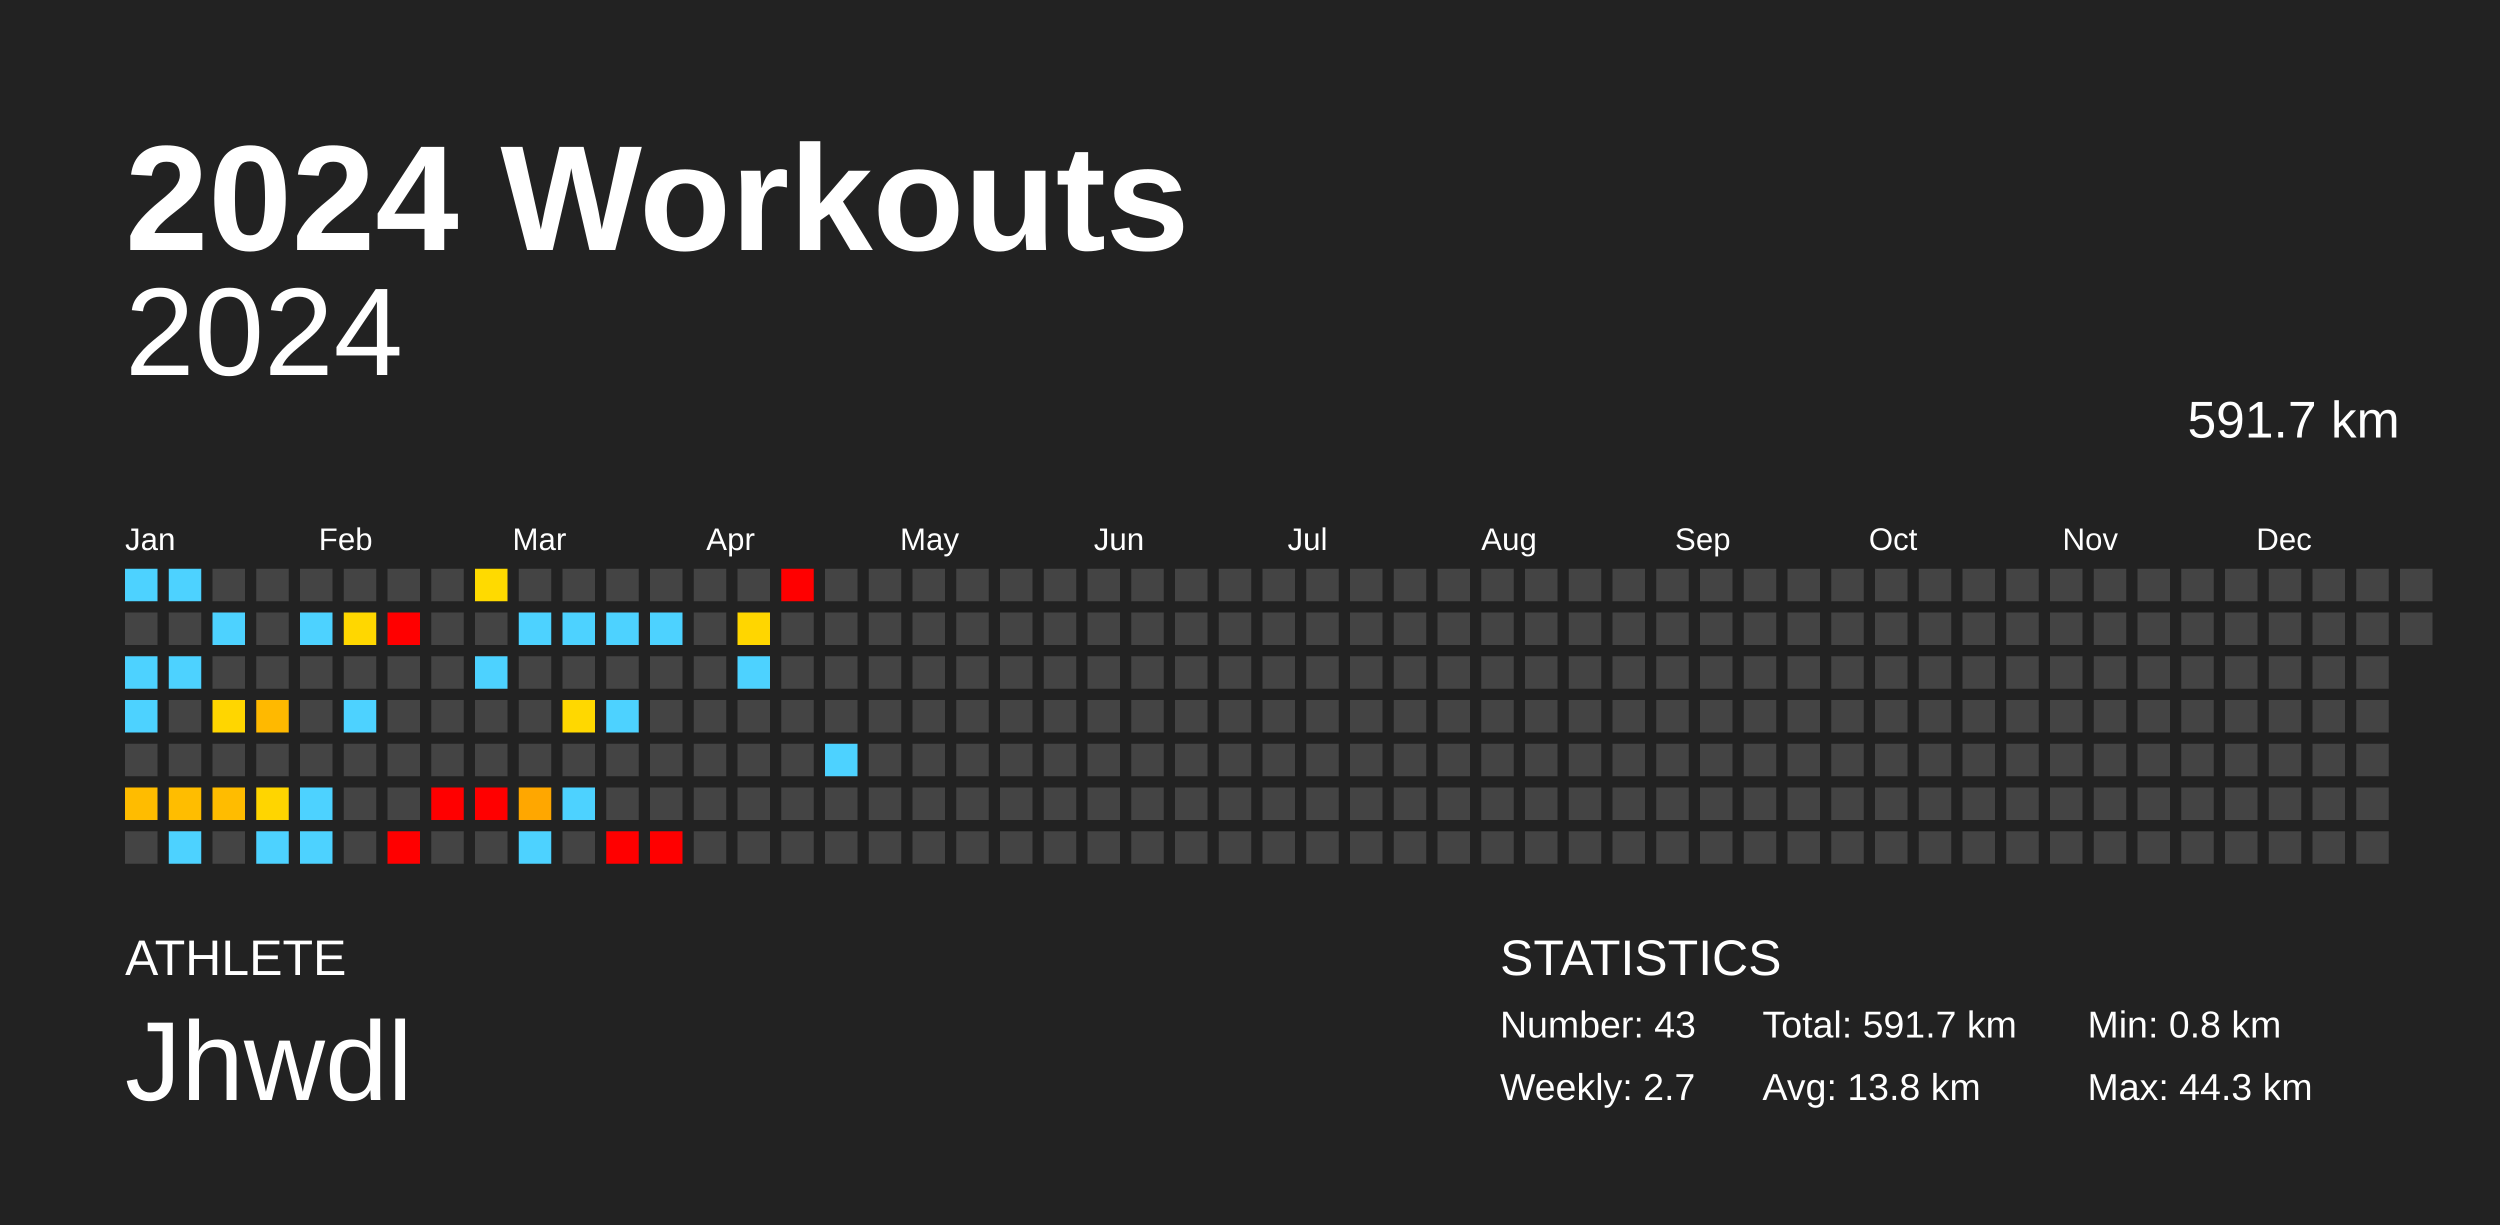
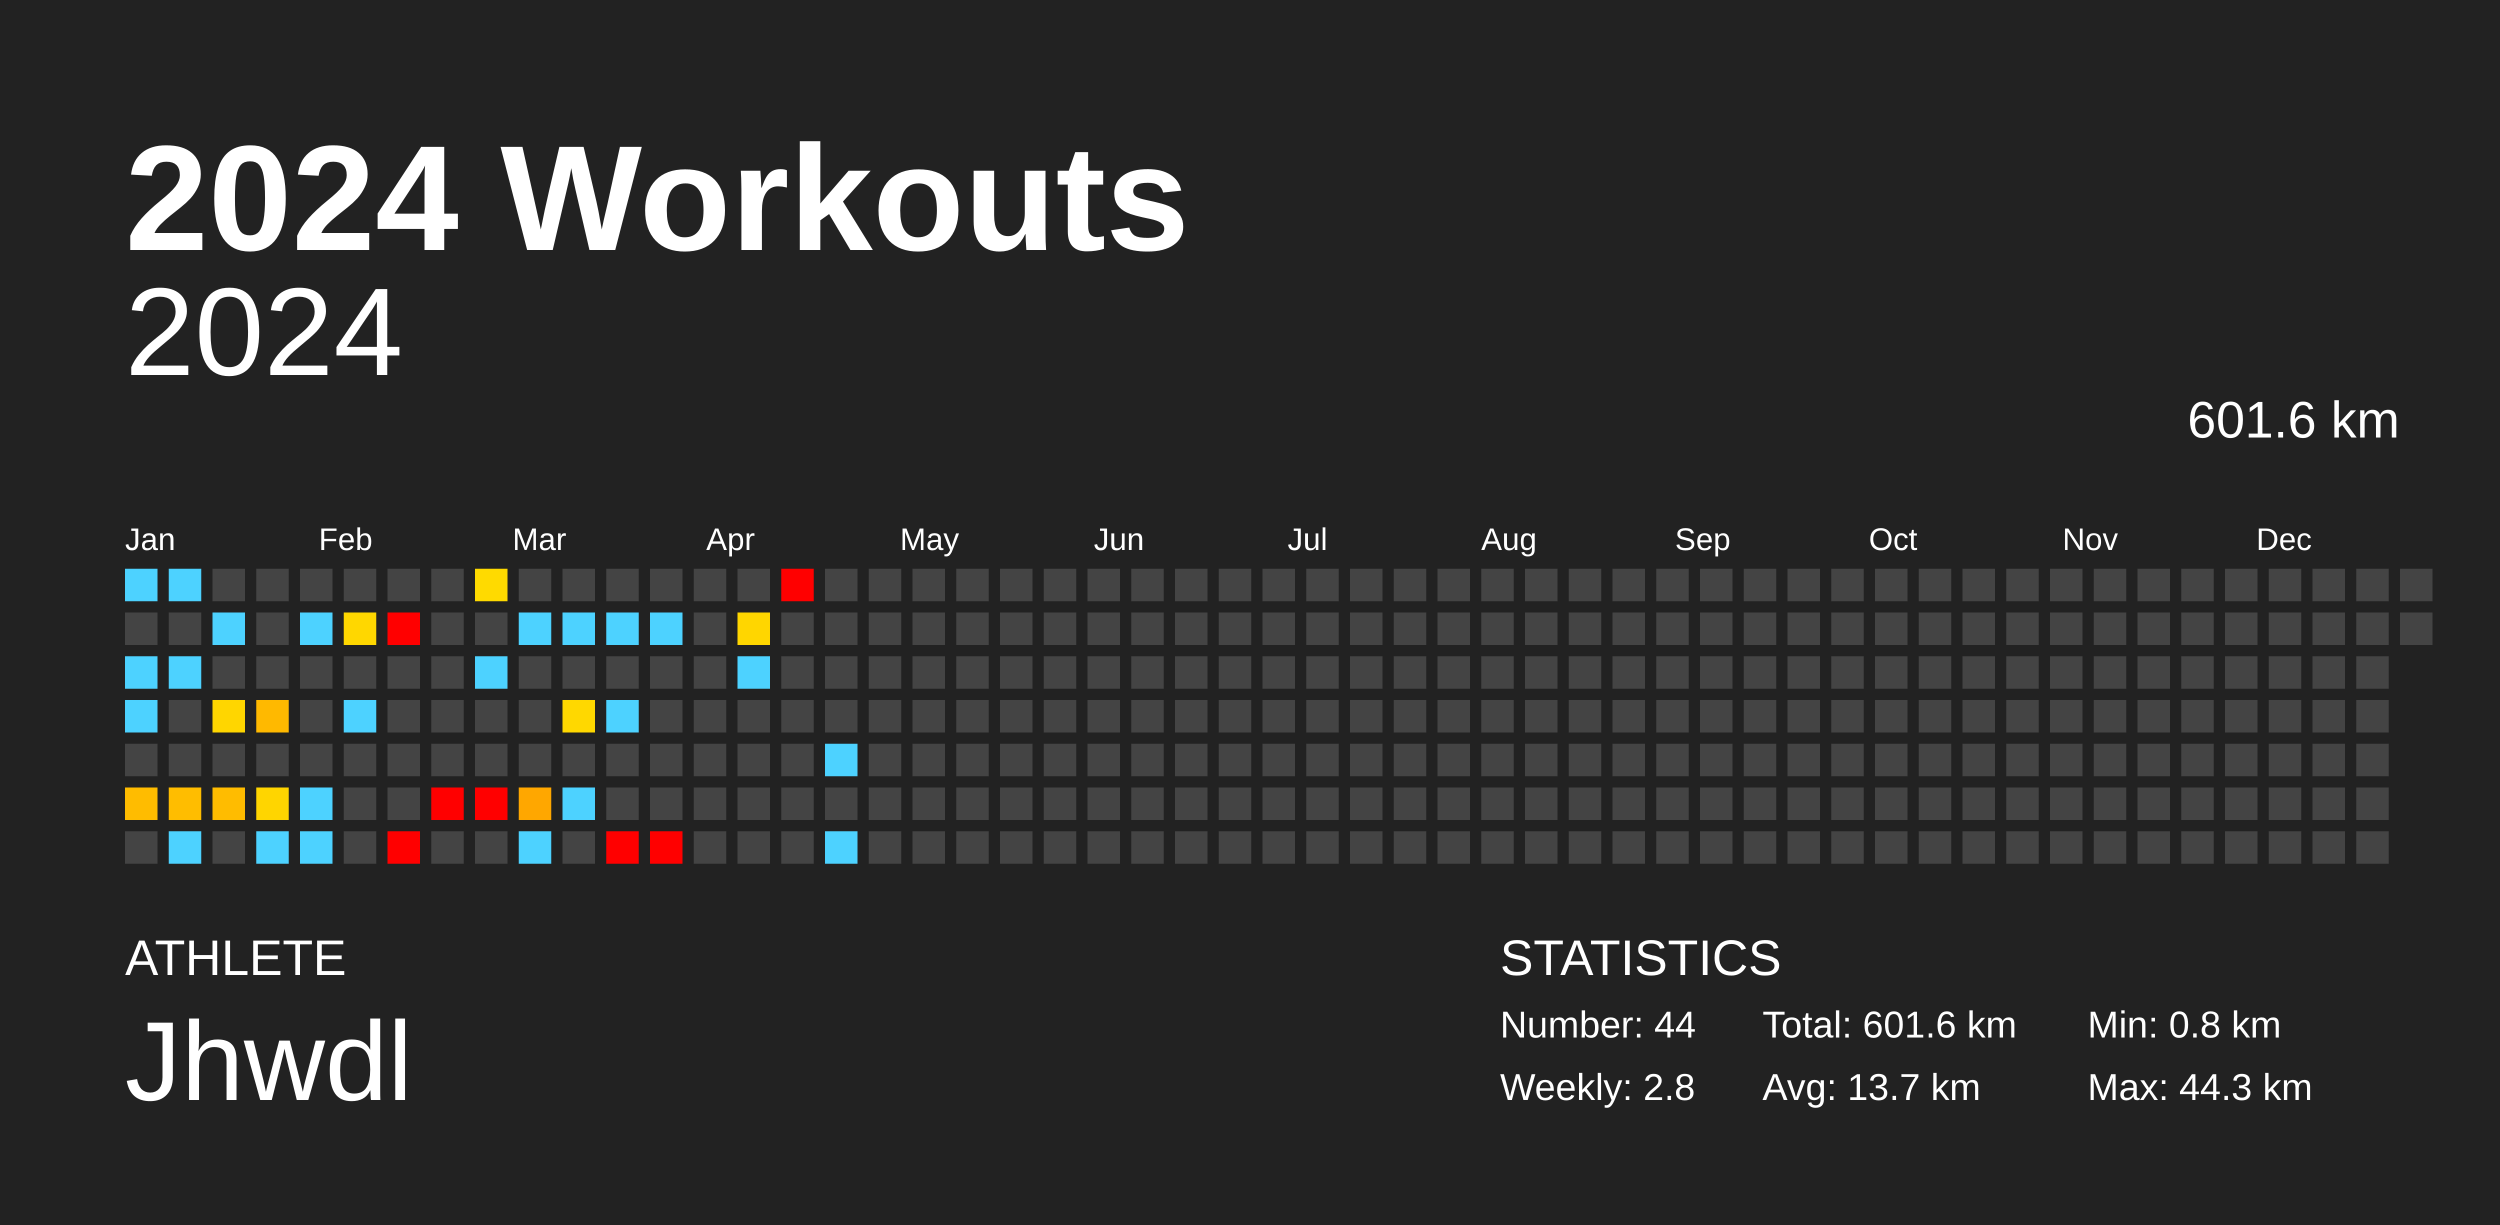
<svg xmlns="http://www.w3.org/2000/svg" baseProfile="full" height="98mm" version="1.1" viewBox="0,0,200,98" width="200mm">
  <defs />
  <rect fill="#222222" height="98" width="200" x="0" y="0" />
  <text fill="#FFFFFF" style="font-size:12px; font-family:Arial; font-weight:bold;" x="10" y="20">2024 Workouts</text>
  <text fill="#FFFFFF" style="font-size:4px; font-family:Arial" x="10" y="78">ATHLETE</text>
  <text fill="#FFFFFF" style="font-size:9px; font-family:Arial" x="10" y="88">Jhwdl</text>
  <text fill="#FFFFFF" style="font-size:4px; font-family:Arial" x="120" y="78">STATISTICS</text>
-   <text fill="#FFFFFF" style="font-size:3px; font-family:Arial" x="120" y="83">Number: 43</text>
-   <text fill="#FFFFFF" style="font-size:3px; font-family:Arial" x="120" y="88">Weekly: 2.7</text>
-   <text fill="#FFFFFF" style="font-size:3px; font-family:Arial" x="141" y="83">Total: 591.7 km</text>
-   <text fill="#FFFFFF" style="font-size:3px; font-family:Arial" x="141" y="88">Avg: 13.8 km</text>
+   <text fill="#FFFFFF" style="font-size:3px; font-family:Arial" x="120" y="83">Number: 44</text>
+   <text fill="#FFFFFF" style="font-size:3px; font-family:Arial" x="120" y="88">Weekly: 2.8</text>
+   <text fill="#FFFFFF" style="font-size:3px; font-family:Arial" x="141" y="83">Total: 601.6 km</text>
+   <text fill="#FFFFFF" style="font-size:3px; font-family:Arial" x="141" y="88">Avg: 13.7 km</text>
  <text fill="#FFFFFF" style="font-size:3px; font-family:Arial" x="167" y="83">Min: 0.8 km</text>
  <text fill="#FFFFFF" style="font-size:3px; font-family:Arial" x="167" y="88">Max: 44.3 km</text>
  <text alignment-baseline="hanging" fill="#FFFFFF" style="font-size:10.0px; font-family:Arial;" x="10" y="30">2024</text>
-   <text alignment-baseline="hanging" fill="#FFFFFF" style="font-size:4.125px; font-family:Arial;" x="175" y="35">591.7 km</text>
+   <text alignment-baseline="hanging" fill="#FFFFFF" style="font-size:4.125px; font-family:Arial;" x="175" y="35">601.6 km</text>
  <text fill="#FFFFFF" style="font-size:2.5px; font-family:Arial" x="10.0" y="44">Jan</text>
  <text fill="#FFFFFF" style="font-size:2.5px; font-family:Arial" x="25.5" y="44">Feb</text>
  <text fill="#FFFFFF" style="font-size:2.5px; font-family:Arial" x="41.0" y="44">Mar</text>
  <text fill="#FFFFFF" style="font-size:2.5px; font-family:Arial" x="56.5" y="44">Apr</text>
  <text fill="#FFFFFF" style="font-size:2.5px; font-family:Arial" x="72.0" y="44">May</text>
  <text fill="#FFFFFF" style="font-size:2.5px; font-family:Arial" x="87.5" y="44">Jun</text>
  <text fill="#FFFFFF" style="font-size:2.5px; font-family:Arial" x="103.0" y="44">Jul</text>
  <text fill="#FFFFFF" style="font-size:2.5px; font-family:Arial" x="118.5" y="44">Aug</text>
  <text fill="#FFFFFF" style="font-size:2.5px; font-family:Arial" x="134.0" y="44">Sep</text>
  <text fill="#FFFFFF" style="font-size:2.5px; font-family:Arial" x="149.5" y="44">Oct</text>
  <text fill="#FFFFFF" style="font-size:2.5px; font-family:Arial" x="165.0" y="44">Nov</text>
  <text fill="#FFFFFF" style="font-size:2.5px; font-family:Arial" x="180.5" y="44">Dec</text>
  <rect fill="#4dd2ff" height="2.6" width="2.6" x="10.0" y="45.5" />
  <rect fill="#444444" height="2.6" width="2.6" x="10.0" y="49.0" />
  <rect fill="#4dd2ff" height="2.6" width="2.6" x="10.0" y="52.5" />
  <rect fill="#4dd2ff" height="2.6" width="2.6" x="10.0" y="56.0" />
  <rect fill="#444444" height="2.6" width="2.6" x="10.0" y="59.5" />
  <rect fill="#ffbc00" height="2.6" width="2.6" x="10.0" y="63.0" />
  <rect fill="#444444" height="2.6" width="2.6" x="10.0" y="66.5" />
  <rect fill="#4dd2ff" height="2.6" width="2.6" x="13.5" y="45.5" />
  <rect fill="#444444" height="2.6" width="2.6" x="13.5" y="49.0" />
  <rect fill="#4dd2ff" height="2.6" width="2.6" x="13.5" y="52.5" />
  <rect fill="#444444" height="2.6" width="2.6" x="13.5" y="56.0" />
  <rect fill="#444444" height="2.6" width="2.6" x="13.5" y="59.5" />
  <rect fill="#ffbd00" height="2.6" width="2.6" x="13.5" y="63.0" />
  <rect fill="#4dd2ff" height="2.6" width="2.6" x="13.5" y="66.5" />
  <rect fill="#444444" height="2.6" width="2.6" x="17.0" y="45.5" />
  <rect fill="#4dd2ff" height="2.6" width="2.6" x="17.0" y="49.0" />
  <rect fill="#444444" height="2.6" width="2.6" x="17.0" y="52.5" />
  <rect fill="#ffd600" height="2.6" width="2.6" x="17.0" y="56.0" />
  <rect fill="#444444" height="2.6" width="2.6" x="17.0" y="59.5" />
  <rect fill="#ffbc00" height="2.6" width="2.6" x="17.0" y="63.0" />
  <rect fill="#444444" height="2.6" width="2.6" x="17.0" y="66.5" />
  <rect fill="#444444" height="2.6" width="2.6" x="20.5" y="45.5" />
  <rect fill="#444444" height="2.6" width="2.6" x="20.5" y="49.0" />
  <rect fill="#444444" height="2.6" width="2.6" x="20.5" y="52.5" />
  <rect fill="#ffb900" height="2.6" width="2.6" x="20.5" y="56.0" />
  <rect fill="#444444" height="2.6" width="2.6" x="20.5" y="59.5" />
  <rect fill="#ffd500" height="2.6" width="2.6" x="20.5" y="63.0" />
  <rect fill="#4dd2ff" height="2.6" width="2.6" x="20.5" y="66.5" />
  <rect fill="#444444" height="2.6" width="2.6" x="24.0" y="45.5" />
  <rect fill="#4dd2ff" height="2.6" width="2.6" x="24.0" y="49.0" />
  <rect fill="#444444" height="2.6" width="2.6" x="24.0" y="52.5" />
  <rect fill="#444444" height="2.6" width="2.6" x="24.0" y="56.0" />
  <rect fill="#444444" height="2.6" width="2.6" x="24.0" y="59.5" />
  <rect fill="#4dd2ff" height="2.6" width="2.6" x="24.0" y="63.0" />
  <rect fill="#4dd2ff" height="2.6" width="2.6" x="24.0" y="66.5" />
  <rect fill="#444444" height="2.6" width="2.6" x="27.5" y="45.5" />
  <rect fill="#ffd700" height="2.6" width="2.6" x="27.5" y="49.0" />
  <rect fill="#444444" height="2.6" width="2.6" x="27.5" y="52.5" />
  <rect fill="#4dd2ff" height="2.6" width="2.6" x="27.5" y="56.0" />
  <rect fill="#444444" height="2.6" width="2.6" x="27.5" y="59.5" />
  <rect fill="#444444" height="2.6" width="2.6" x="27.5" y="63.0" />
  <rect fill="#444444" height="2.6" width="2.6" x="27.5" y="66.5" />
  <rect fill="#444444" height="2.6" width="2.6" x="31.0" y="45.5" />
  <rect fill="red" height="2.6" width="2.6" x="31.0" y="49.0" />
  <rect fill="#444444" height="2.6" width="2.6" x="31.0" y="52.5" />
  <rect fill="#444444" height="2.6" width="2.6" x="31.0" y="56.0" />
  <rect fill="#444444" height="2.6" width="2.6" x="31.0" y="59.5" />
  <rect fill="#444444" height="2.6" width="2.6" x="31.0" y="63.0" />
  <rect fill="red" height="2.6" width="2.6" x="31.0" y="66.5" />
  <rect fill="#444444" height="2.6" width="2.6" x="34.5" y="45.5" />
  <rect fill="#444444" height="2.6" width="2.6" x="34.5" y="49.0" />
  <rect fill="#444444" height="2.6" width="2.6" x="34.5" y="52.5" />
  <rect fill="#444444" height="2.6" width="2.6" x="34.5" y="56.0" />
  <rect fill="#444444" height="2.6" width="2.6" x="34.5" y="59.5" />
  <rect fill="red" height="2.6" width="2.6" x="34.5" y="63.0" />
  <rect fill="#444444" height="2.6" width="2.6" x="34.5" y="66.5" />
  <rect fill="#ffda00" height="2.6" width="2.6" x="38.0" y="45.5" />
  <rect fill="#444444" height="2.6" width="2.6" x="38.0" y="49.0" />
  <rect fill="#4dd2ff" height="2.6" width="2.6" x="38.0" y="52.5" />
  <rect fill="#444444" height="2.6" width="2.6" x="38.0" y="56.0" />
  <rect fill="#444444" height="2.6" width="2.6" x="38.0" y="59.5" />
  <rect fill="red" height="2.6" width="2.6" x="38.0" y="63.0" />
  <rect fill="#444444" height="2.6" width="2.6" x="38.0" y="66.5" />
  <rect fill="#444444" height="2.6" width="2.6" x="41.5" y="45.5" />
  <rect fill="#4dd2ff" height="2.6" width="2.6" x="41.5" y="49.0" />
  <rect fill="#444444" height="2.6" width="2.6" x="41.5" y="52.5" />
  <rect fill="#444444" height="2.6" width="2.6" x="41.5" y="56.0" />
  <rect fill="#444444" height="2.6" width="2.6" x="41.5" y="59.5" />
  <rect fill="#ffa700" height="2.6" width="2.6" x="41.5" y="63.0" />
  <rect fill="#4dd2ff" height="2.6" width="2.6" x="41.5" y="66.5" />
  <rect fill="#444444" height="2.6" width="2.6" x="45.0" y="45.5" />
  <rect fill="#4dd2ff" height="2.6" width="2.6" x="45.0" y="49.0" />
  <rect fill="#444444" height="2.6" width="2.6" x="45.0" y="52.5" />
  <rect fill="#ffd800" height="2.6" width="2.6" x="45.0" y="56.0" />
  <rect fill="#444444" height="2.6" width="2.6" x="45.0" y="59.5" />
  <rect fill="#4dd2ff" height="2.6" width="2.6" x="45.0" y="63.0" />
  <rect fill="#444444" height="2.6" width="2.6" x="45.0" y="66.5" />
  <rect fill="#444444" height="2.6" width="2.6" x="48.5" y="45.5" />
  <rect fill="#4dd2ff" height="2.6" width="2.6" x="48.5" y="49.0" />
  <rect fill="#444444" height="2.6" width="2.6" x="48.5" y="52.5" />
  <rect fill="#4dd2ff" height="2.6" width="2.6" x="48.5" y="56.0" />
  <rect fill="#444444" height="2.6" width="2.6" x="48.5" y="59.5" />
  <rect fill="#444444" height="2.6" width="2.6" x="48.5" y="63.0" />
  <rect fill="red" height="2.6" width="2.6" x="48.5" y="66.5" />
  <rect fill="#444444" height="2.6" width="2.6" x="52.0" y="45.5" />
  <rect fill="#4dd2ff" height="2.6" width="2.6" x="52.0" y="49.0" />
  <rect fill="#444444" height="2.6" width="2.6" x="52.0" y="52.5" />
  <rect fill="#444444" height="2.6" width="2.6" x="52.0" y="56.0" />
  <rect fill="#444444" height="2.6" width="2.6" x="52.0" y="59.5" />
  <rect fill="#444444" height="2.6" width="2.6" x="52.0" y="63.0" />
  <rect fill="red" height="2.6" width="2.6" x="52.0" y="66.5" />
  <rect fill="#444444" height="2.6" width="2.6" x="55.5" y="45.5" />
  <rect fill="#444444" height="2.6" width="2.6" x="55.5" y="49.0" />
  <rect fill="#444444" height="2.6" width="2.6" x="55.5" y="52.5" />
  <rect fill="#444444" height="2.6" width="2.6" x="55.5" y="56.0" />
  <rect fill="#444444" height="2.6" width="2.6" x="55.5" y="59.5" />
  <rect fill="#444444" height="2.6" width="2.6" x="55.5" y="63.0" />
  <rect fill="#444444" height="2.6" width="2.6" x="55.5" y="66.5" />
  <rect fill="#444444" height="2.6" width="2.6" x="59.0" y="45.5" />
  <rect fill="#ffd600" height="2.6" width="2.6" x="59.0" y="49.0" />
  <rect fill="#4dd2ff" height="2.6" width="2.6" x="59.0" y="52.5" />
  <rect fill="#444444" height="2.6" width="2.6" x="59.0" y="56.0" />
  <rect fill="#444444" height="2.6" width="2.6" x="59.0" y="59.5" />
  <rect fill="#444444" height="2.6" width="2.6" x="59.0" y="63.0" />
  <rect fill="#444444" height="2.6" width="2.6" x="59.0" y="66.5" />
  <rect fill="red" height="2.6" width="2.6" x="62.5" y="45.5" />
  <rect fill="#444444" height="2.6" width="2.6" x="62.5" y="49.0" />
  <rect fill="#444444" height="2.6" width="2.6" x="62.5" y="52.5" />
  <rect fill="#444444" height="2.6" width="2.6" x="62.5" y="56.0" />
  <rect fill="#444444" height="2.6" width="2.6" x="62.5" y="59.5" />
  <rect fill="#444444" height="2.6" width="2.6" x="62.5" y="63.0" />
  <rect fill="#444444" height="2.6" width="2.6" x="62.5" y="66.5" />
  <rect fill="#444444" height="2.6" width="2.6" x="66.0" y="45.5" />
  <rect fill="#444444" height="2.6" width="2.6" x="66.0" y="49.0" />
  <rect fill="#444444" height="2.6" width="2.6" x="66.0" y="52.5" />
  <rect fill="#444444" height="2.6" width="2.6" x="66.0" y="56.0" />
  <rect fill="#4dd2ff" height="2.6" width="2.6" x="66.0" y="59.5" />
  <rect fill="#444444" height="2.6" width="2.6" x="66.0" y="63.0" />
-   <rect fill="#444444" height="2.6" width="2.6" x="66.0" y="66.5" />
+   <rect fill="#4dd2ff" height="2.6" width="2.6" x="66.0" y="66.5" />
  <rect fill="#444444" height="2.6" width="2.6" x="69.5" y="45.5" />
  <rect fill="#444444" height="2.6" width="2.6" x="69.5" y="49.0" />
  <rect fill="#444444" height="2.6" width="2.6" x="69.5" y="52.5" />
  <rect fill="#444444" height="2.6" width="2.6" x="69.5" y="56.0" />
  <rect fill="#444444" height="2.6" width="2.6" x="69.5" y="59.5" />
  <rect fill="#444444" height="2.6" width="2.6" x="69.5" y="63.0" />
  <rect fill="#444444" height="2.6" width="2.6" x="69.5" y="66.5" />
  <rect fill="#444444" height="2.6" width="2.6" x="73.0" y="45.5" />
  <rect fill="#444444" height="2.6" width="2.6" x="73.0" y="49.0" />
  <rect fill="#444444" height="2.6" width="2.6" x="73.0" y="52.5" />
  <rect fill="#444444" height="2.6" width="2.6" x="73.0" y="56.0" />
  <rect fill="#444444" height="2.6" width="2.6" x="73.0" y="59.5" />
  <rect fill="#444444" height="2.6" width="2.6" x="73.0" y="63.0" />
  <rect fill="#444444" height="2.6" width="2.6" x="73.0" y="66.5" />
  <rect fill="#444444" height="2.6" width="2.6" x="76.5" y="45.5" />
  <rect fill="#444444" height="2.6" width="2.6" x="76.5" y="49.0" />
  <rect fill="#444444" height="2.6" width="2.6" x="76.5" y="52.5" />
  <rect fill="#444444" height="2.6" width="2.6" x="76.5" y="56.0" />
  <rect fill="#444444" height="2.6" width="2.6" x="76.5" y="59.5" />
  <rect fill="#444444" height="2.6" width="2.6" x="76.5" y="63.0" />
  <rect fill="#444444" height="2.6" width="2.6" x="76.5" y="66.5" />
  <rect fill="#444444" height="2.6" width="2.6" x="80.0" y="45.5" />
  <rect fill="#444444" height="2.6" width="2.6" x="80.0" y="49.0" />
  <rect fill="#444444" height="2.6" width="2.6" x="80.0" y="52.5" />
  <rect fill="#444444" height="2.6" width="2.6" x="80.0" y="56.0" />
  <rect fill="#444444" height="2.6" width="2.6" x="80.0" y="59.5" />
  <rect fill="#444444" height="2.6" width="2.6" x="80.0" y="63.0" />
  <rect fill="#444444" height="2.6" width="2.6" x="80.0" y="66.5" />
  <rect fill="#444444" height="2.6" width="2.6" x="83.5" y="45.5" />
  <rect fill="#444444" height="2.6" width="2.6" x="83.5" y="49.0" />
  <rect fill="#444444" height="2.6" width="2.6" x="83.5" y="52.5" />
  <rect fill="#444444" height="2.6" width="2.6" x="83.5" y="56.0" />
  <rect fill="#444444" height="2.6" width="2.6" x="83.5" y="59.5" />
  <rect fill="#444444" height="2.6" width="2.6" x="83.5" y="63.0" />
  <rect fill="#444444" height="2.6" width="2.6" x="83.5" y="66.5" />
  <rect fill="#444444" height="2.6" width="2.6" x="87.0" y="45.5" />
  <rect fill="#444444" height="2.6" width="2.6" x="87.0" y="49.0" />
  <rect fill="#444444" height="2.6" width="2.6" x="87.0" y="52.5" />
  <rect fill="#444444" height="2.6" width="2.6" x="87.0" y="56.0" />
  <rect fill="#444444" height="2.6" width="2.6" x="87.0" y="59.5" />
  <rect fill="#444444" height="2.6" width="2.6" x="87.0" y="63.0" />
  <rect fill="#444444" height="2.6" width="2.6" x="87.0" y="66.5" />
  <rect fill="#444444" height="2.6" width="2.6" x="90.5" y="45.5" />
  <rect fill="#444444" height="2.6" width="2.6" x="90.5" y="49.0" />
  <rect fill="#444444" height="2.6" width="2.6" x="90.5" y="52.5" />
  <rect fill="#444444" height="2.6" width="2.6" x="90.5" y="56.0" />
  <rect fill="#444444" height="2.6" width="2.6" x="90.5" y="59.5" />
  <rect fill="#444444" height="2.6" width="2.6" x="90.5" y="63.0" />
  <rect fill="#444444" height="2.6" width="2.6" x="90.5" y="66.5" />
  <rect fill="#444444" height="2.6" width="2.6" x="94.0" y="45.5" />
  <rect fill="#444444" height="2.6" width="2.6" x="94.0" y="49.0" />
  <rect fill="#444444" height="2.6" width="2.6" x="94.0" y="52.5" />
  <rect fill="#444444" height="2.6" width="2.6" x="94.0" y="56.0" />
  <rect fill="#444444" height="2.6" width="2.6" x="94.0" y="59.5" />
  <rect fill="#444444" height="2.6" width="2.6" x="94.0" y="63.0" />
  <rect fill="#444444" height="2.6" width="2.6" x="94.0" y="66.5" />
  <rect fill="#444444" height="2.6" width="2.6" x="97.5" y="45.5" />
  <rect fill="#444444" height="2.6" width="2.6" x="97.5" y="49.0" />
  <rect fill="#444444" height="2.6" width="2.6" x="97.5" y="52.5" />
  <rect fill="#444444" height="2.6" width="2.6" x="97.5" y="56.0" />
  <rect fill="#444444" height="2.6" width="2.6" x="97.5" y="59.5" />
  <rect fill="#444444" height="2.6" width="2.6" x="97.5" y="63.0" />
  <rect fill="#444444" height="2.6" width="2.6" x="97.5" y="66.5" />
  <rect fill="#444444" height="2.6" width="2.6" x="101.0" y="45.5" />
  <rect fill="#444444" height="2.6" width="2.6" x="101.0" y="49.0" />
  <rect fill="#444444" height="2.6" width="2.6" x="101.0" y="52.5" />
  <rect fill="#444444" height="2.6" width="2.6" x="101.0" y="56.0" />
  <rect fill="#444444" height="2.6" width="2.6" x="101.0" y="59.5" />
  <rect fill="#444444" height="2.6" width="2.6" x="101.0" y="63.0" />
  <rect fill="#444444" height="2.6" width="2.6" x="101.0" y="66.5" />
  <rect fill="#444444" height="2.6" width="2.6" x="104.5" y="45.5" />
  <rect fill="#444444" height="2.6" width="2.6" x="104.5" y="49.0" />
  <rect fill="#444444" height="2.6" width="2.6" x="104.5" y="52.5" />
  <rect fill="#444444" height="2.6" width="2.6" x="104.5" y="56.0" />
  <rect fill="#444444" height="2.6" width="2.6" x="104.5" y="59.5" />
  <rect fill="#444444" height="2.6" width="2.6" x="104.5" y="63.0" />
  <rect fill="#444444" height="2.6" width="2.6" x="104.5" y="66.5" />
  <rect fill="#444444" height="2.6" width="2.6" x="108.0" y="45.5" />
  <rect fill="#444444" height="2.6" width="2.6" x="108.0" y="49.0" />
  <rect fill="#444444" height="2.6" width="2.6" x="108.0" y="52.5" />
  <rect fill="#444444" height="2.6" width="2.6" x="108.0" y="56.0" />
  <rect fill="#444444" height="2.6" width="2.6" x="108.0" y="59.5" />
  <rect fill="#444444" height="2.6" width="2.6" x="108.0" y="63.0" />
  <rect fill="#444444" height="2.6" width="2.6" x="108.0" y="66.5" />
  <rect fill="#444444" height="2.6" width="2.6" x="111.5" y="45.5" />
  <rect fill="#444444" height="2.6" width="2.6" x="111.5" y="49.0" />
  <rect fill="#444444" height="2.6" width="2.6" x="111.5" y="52.5" />
  <rect fill="#444444" height="2.6" width="2.6" x="111.5" y="56.0" />
  <rect fill="#444444" height="2.6" width="2.6" x="111.5" y="59.5" />
  <rect fill="#444444" height="2.6" width="2.6" x="111.5" y="63.0" />
  <rect fill="#444444" height="2.6" width="2.6" x="111.5" y="66.5" />
  <rect fill="#444444" height="2.6" width="2.6" x="115.0" y="45.5" />
  <rect fill="#444444" height="2.6" width="2.6" x="115.0" y="49.0" />
  <rect fill="#444444" height="2.6" width="2.6" x="115.0" y="52.5" />
  <rect fill="#444444" height="2.6" width="2.6" x="115.0" y="56.0" />
  <rect fill="#444444" height="2.6" width="2.6" x="115.0" y="59.5" />
  <rect fill="#444444" height="2.6" width="2.6" x="115.0" y="63.0" />
  <rect fill="#444444" height="2.6" width="2.6" x="115.0" y="66.5" />
  <rect fill="#444444" height="2.6" width="2.6" x="118.5" y="45.5" />
  <rect fill="#444444" height="2.6" width="2.6" x="118.5" y="49.0" />
  <rect fill="#444444" height="2.6" width="2.6" x="118.5" y="52.5" />
  <rect fill="#444444" height="2.6" width="2.6" x="118.5" y="56.0" />
  <rect fill="#444444" height="2.6" width="2.6" x="118.5" y="59.5" />
  <rect fill="#444444" height="2.6" width="2.6" x="118.5" y="63.0" />
  <rect fill="#444444" height="2.6" width="2.6" x="118.5" y="66.5" />
  <rect fill="#444444" height="2.6" width="2.6" x="122.0" y="45.5" />
  <rect fill="#444444" height="2.6" width="2.6" x="122.0" y="49.0" />
  <rect fill="#444444" height="2.6" width="2.6" x="122.0" y="52.5" />
  <rect fill="#444444" height="2.6" width="2.6" x="122.0" y="56.0" />
  <rect fill="#444444" height="2.6" width="2.6" x="122.0" y="59.5" />
  <rect fill="#444444" height="2.6" width="2.6" x="122.0" y="63.0" />
  <rect fill="#444444" height="2.6" width="2.6" x="122.0" y="66.5" />
  <rect fill="#444444" height="2.6" width="2.6" x="125.5" y="45.5" />
  <rect fill="#444444" height="2.6" width="2.6" x="125.5" y="49.0" />
  <rect fill="#444444" height="2.6" width="2.6" x="125.5" y="52.5" />
  <rect fill="#444444" height="2.6" width="2.6" x="125.5" y="56.0" />
  <rect fill="#444444" height="2.6" width="2.6" x="125.5" y="59.5" />
  <rect fill="#444444" height="2.6" width="2.6" x="125.5" y="63.0" />
  <rect fill="#444444" height="2.6" width="2.6" x="125.5" y="66.5" />
  <rect fill="#444444" height="2.6" width="2.6" x="129.0" y="45.5" />
  <rect fill="#444444" height="2.6" width="2.6" x="129.0" y="49.0" />
  <rect fill="#444444" height="2.6" width="2.6" x="129.0" y="52.5" />
  <rect fill="#444444" height="2.6" width="2.6" x="129.0" y="56.0" />
  <rect fill="#444444" height="2.6" width="2.6" x="129.0" y="59.5" />
  <rect fill="#444444" height="2.6" width="2.6" x="129.0" y="63.0" />
  <rect fill="#444444" height="2.6" width="2.6" x="129.0" y="66.5" />
  <rect fill="#444444" height="2.6" width="2.6" x="132.5" y="45.5" />
  <rect fill="#444444" height="2.6" width="2.6" x="132.5" y="49.0" />
  <rect fill="#444444" height="2.6" width="2.6" x="132.5" y="52.5" />
  <rect fill="#444444" height="2.6" width="2.6" x="132.5" y="56.0" />
  <rect fill="#444444" height="2.6" width="2.6" x="132.5" y="59.5" />
  <rect fill="#444444" height="2.6" width="2.6" x="132.5" y="63.0" />
  <rect fill="#444444" height="2.6" width="2.6" x="132.5" y="66.5" />
  <rect fill="#444444" height="2.6" width="2.6" x="136.0" y="45.5" />
  <rect fill="#444444" height="2.6" width="2.6" x="136.0" y="49.0" />
  <rect fill="#444444" height="2.6" width="2.6" x="136.0" y="52.5" />
  <rect fill="#444444" height="2.6" width="2.6" x="136.0" y="56.0" />
  <rect fill="#444444" height="2.6" width="2.6" x="136.0" y="59.5" />
  <rect fill="#444444" height="2.6" width="2.6" x="136.0" y="63.0" />
  <rect fill="#444444" height="2.6" width="2.6" x="136.0" y="66.5" />
  <rect fill="#444444" height="2.6" width="2.6" x="139.5" y="45.5" />
  <rect fill="#444444" height="2.6" width="2.6" x="139.5" y="49.0" />
  <rect fill="#444444" height="2.6" width="2.6" x="139.5" y="52.5" />
  <rect fill="#444444" height="2.6" width="2.6" x="139.5" y="56.0" />
  <rect fill="#444444" height="2.6" width="2.6" x="139.5" y="59.5" />
  <rect fill="#444444" height="2.6" width="2.6" x="139.5" y="63.0" />
  <rect fill="#444444" height="2.6" width="2.6" x="139.5" y="66.5" />
  <rect fill="#444444" height="2.6" width="2.6" x="143.0" y="45.5" />
  <rect fill="#444444" height="2.6" width="2.6" x="143.0" y="49.0" />
  <rect fill="#444444" height="2.6" width="2.6" x="143.0" y="52.5" />
  <rect fill="#444444" height="2.6" width="2.6" x="143.0" y="56.0" />
  <rect fill="#444444" height="2.6" width="2.6" x="143.0" y="59.5" />
  <rect fill="#444444" height="2.6" width="2.6" x="143.0" y="63.0" />
  <rect fill="#444444" height="2.6" width="2.6" x="143.0" y="66.5" />
  <rect fill="#444444" height="2.6" width="2.6" x="146.5" y="45.5" />
  <rect fill="#444444" height="2.6" width="2.6" x="146.5" y="49.0" />
  <rect fill="#444444" height="2.6" width="2.6" x="146.5" y="52.5" />
  <rect fill="#444444" height="2.6" width="2.6" x="146.5" y="56.0" />
  <rect fill="#444444" height="2.6" width="2.6" x="146.5" y="59.5" />
  <rect fill="#444444" height="2.6" width="2.6" x="146.5" y="63.0" />
  <rect fill="#444444" height="2.6" width="2.6" x="146.5" y="66.5" />
  <rect fill="#444444" height="2.6" width="2.6" x="150.0" y="45.5" />
  <rect fill="#444444" height="2.6" width="2.6" x="150.0" y="49.0" />
  <rect fill="#444444" height="2.6" width="2.6" x="150.0" y="52.5" />
  <rect fill="#444444" height="2.6" width="2.6" x="150.0" y="56.0" />
  <rect fill="#444444" height="2.6" width="2.6" x="150.0" y="59.5" />
  <rect fill="#444444" height="2.6" width="2.6" x="150.0" y="63.0" />
  <rect fill="#444444" height="2.6" width="2.6" x="150.0" y="66.5" />
  <rect fill="#444444" height="2.6" width="2.6" x="153.5" y="45.5" />
  <rect fill="#444444" height="2.6" width="2.6" x="153.5" y="49.0" />
  <rect fill="#444444" height="2.6" width="2.6" x="153.5" y="52.5" />
  <rect fill="#444444" height="2.6" width="2.6" x="153.5" y="56.0" />
  <rect fill="#444444" height="2.6" width="2.6" x="153.5" y="59.5" />
  <rect fill="#444444" height="2.6" width="2.6" x="153.5" y="63.0" />
  <rect fill="#444444" height="2.6" width="2.6" x="153.5" y="66.5" />
  <rect fill="#444444" height="2.6" width="2.6" x="157.0" y="45.5" />
  <rect fill="#444444" height="2.6" width="2.6" x="157.0" y="49.0" />
  <rect fill="#444444" height="2.6" width="2.6" x="157.0" y="52.5" />
  <rect fill="#444444" height="2.6" width="2.6" x="157.0" y="56.0" />
  <rect fill="#444444" height="2.6" width="2.6" x="157.0" y="59.5" />
  <rect fill="#444444" height="2.6" width="2.6" x="157.0" y="63.0" />
  <rect fill="#444444" height="2.6" width="2.6" x="157.0" y="66.5" />
  <rect fill="#444444" height="2.6" width="2.6" x="160.5" y="45.5" />
  <rect fill="#444444" height="2.6" width="2.6" x="160.5" y="49.0" />
  <rect fill="#444444" height="2.6" width="2.6" x="160.5" y="52.5" />
  <rect fill="#444444" height="2.6" width="2.6" x="160.5" y="56.0" />
  <rect fill="#444444" height="2.6" width="2.6" x="160.5" y="59.5" />
  <rect fill="#444444" height="2.6" width="2.6" x="160.5" y="63.0" />
  <rect fill="#444444" height="2.6" width="2.6" x="160.5" y="66.5" />
  <rect fill="#444444" height="2.6" width="2.6" x="164.0" y="45.5" />
  <rect fill="#444444" height="2.6" width="2.6" x="164.0" y="49.0" />
  <rect fill="#444444" height="2.6" width="2.6" x="164.0" y="52.5" />
  <rect fill="#444444" height="2.6" width="2.6" x="164.0" y="56.0" />
  <rect fill="#444444" height="2.6" width="2.6" x="164.0" y="59.5" />
  <rect fill="#444444" height="2.6" width="2.6" x="164.0" y="63.0" />
  <rect fill="#444444" height="2.6" width="2.6" x="164.0" y="66.5" />
  <rect fill="#444444" height="2.6" width="2.6" x="167.5" y="45.5" />
  <rect fill="#444444" height="2.6" width="2.6" x="167.5" y="49.0" />
  <rect fill="#444444" height="2.6" width="2.6" x="167.5" y="52.5" />
  <rect fill="#444444" height="2.6" width="2.6" x="167.5" y="56.0" />
  <rect fill="#444444" height="2.6" width="2.6" x="167.5" y="59.5" />
  <rect fill="#444444" height="2.6" width="2.6" x="167.5" y="63.0" />
  <rect fill="#444444" height="2.6" width="2.6" x="167.5" y="66.5" />
  <rect fill="#444444" height="2.6" width="2.6" x="171.0" y="45.5" />
  <rect fill="#444444" height="2.6" width="2.6" x="171.0" y="49.0" />
  <rect fill="#444444" height="2.6" width="2.6" x="171.0" y="52.5" />
  <rect fill="#444444" height="2.6" width="2.6" x="171.0" y="56.0" />
  <rect fill="#444444" height="2.6" width="2.6" x="171.0" y="59.5" />
  <rect fill="#444444" height="2.6" width="2.6" x="171.0" y="63.0" />
  <rect fill="#444444" height="2.6" width="2.6" x="171.0" y="66.5" />
  <rect fill="#444444" height="2.6" width="2.6" x="174.5" y="45.5" />
  <rect fill="#444444" height="2.6" width="2.6" x="174.5" y="49.0" />
  <rect fill="#444444" height="2.6" width="2.6" x="174.5" y="52.5" />
  <rect fill="#444444" height="2.6" width="2.6" x="174.5" y="56.0" />
  <rect fill="#444444" height="2.6" width="2.6" x="174.5" y="59.5" />
  <rect fill="#444444" height="2.6" width="2.6" x="174.5" y="63.0" />
  <rect fill="#444444" height="2.6" width="2.6" x="174.5" y="66.5" />
  <rect fill="#444444" height="2.6" width="2.6" x="178.0" y="45.5" />
  <rect fill="#444444" height="2.6" width="2.6" x="178.0" y="49.0" />
  <rect fill="#444444" height="2.6" width="2.6" x="178.0" y="52.5" />
  <rect fill="#444444" height="2.6" width="2.6" x="178.0" y="56.0" />
  <rect fill="#444444" height="2.6" width="2.6" x="178.0" y="59.5" />
  <rect fill="#444444" height="2.6" width="2.6" x="178.0" y="63.0" />
  <rect fill="#444444" height="2.6" width="2.6" x="178.0" y="66.5" />
  <rect fill="#444444" height="2.6" width="2.6" x="181.5" y="45.5" />
  <rect fill="#444444" height="2.6" width="2.6" x="181.5" y="49.0" />
  <rect fill="#444444" height="2.6" width="2.6" x="181.5" y="52.5" />
  <rect fill="#444444" height="2.6" width="2.6" x="181.5" y="56.0" />
  <rect fill="#444444" height="2.6" width="2.6" x="181.5" y="59.5" />
  <rect fill="#444444" height="2.6" width="2.6" x="181.5" y="63.0" />
  <rect fill="#444444" height="2.6" width="2.6" x="181.5" y="66.5" />
  <rect fill="#444444" height="2.6" width="2.6" x="185.0" y="45.5" />
  <rect fill="#444444" height="2.6" width="2.6" x="185.0" y="49.0" />
  <rect fill="#444444" height="2.6" width="2.6" x="185.0" y="52.5" />
  <rect fill="#444444" height="2.6" width="2.6" x="185.0" y="56.0" />
  <rect fill="#444444" height="2.6" width="2.6" x="185.0" y="59.5" />
  <rect fill="#444444" height="2.6" width="2.6" x="185.0" y="63.0" />
  <rect fill="#444444" height="2.6" width="2.6" x="185.0" y="66.5" />
  <rect fill="#444444" height="2.6" width="2.6" x="188.5" y="45.5" />
  <rect fill="#444444" height="2.6" width="2.6" x="188.5" y="49.0" />
  <rect fill="#444444" height="2.6" width="2.6" x="188.5" y="52.5" />
  <rect fill="#444444" height="2.6" width="2.6" x="188.5" y="56.0" />
  <rect fill="#444444" height="2.6" width="2.6" x="188.5" y="59.5" />
  <rect fill="#444444" height="2.6" width="2.6" x="188.5" y="63.0" />
  <rect fill="#444444" height="2.6" width="2.6" x="188.5" y="66.5" />
  <rect fill="#444444" height="2.6" width="2.6" x="192.0" y="45.5" />
  <rect fill="#444444" height="2.6" width="2.6" x="192.0" y="49.0" />
</svg>
